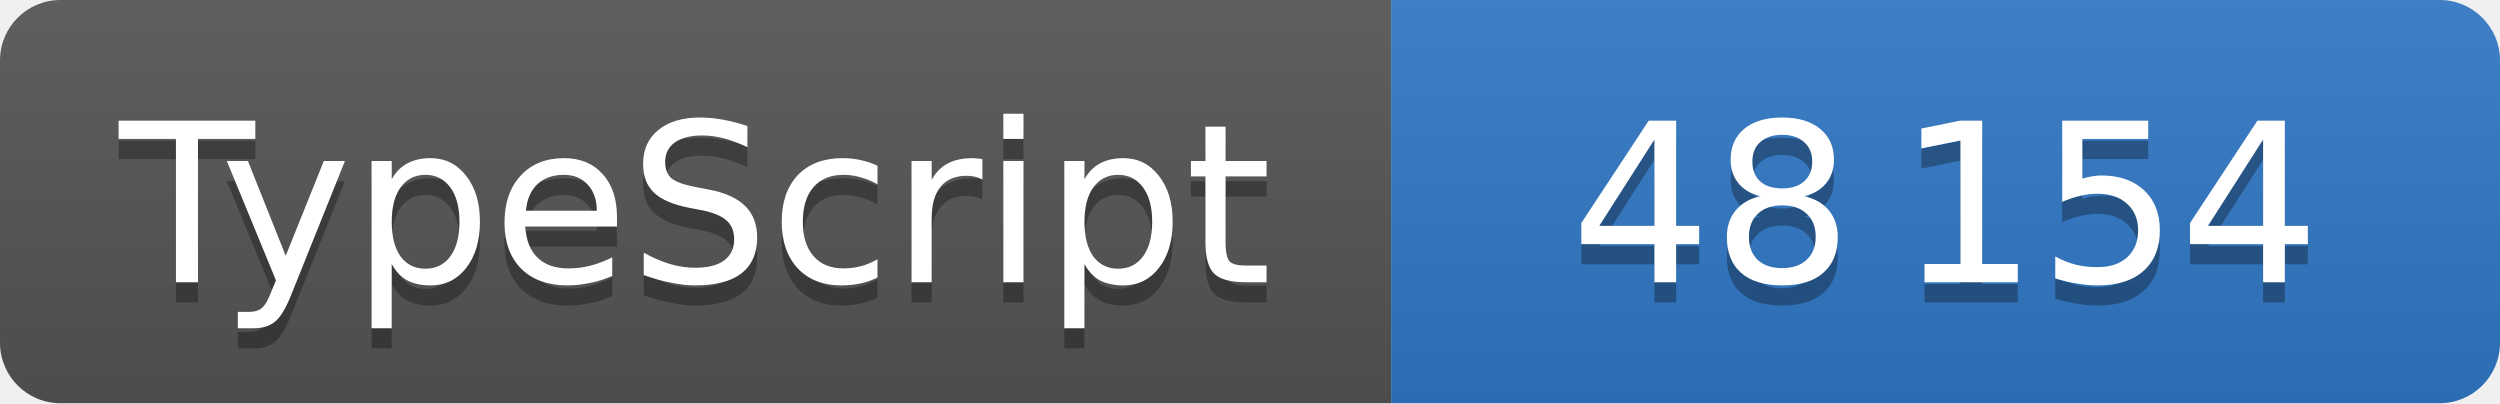
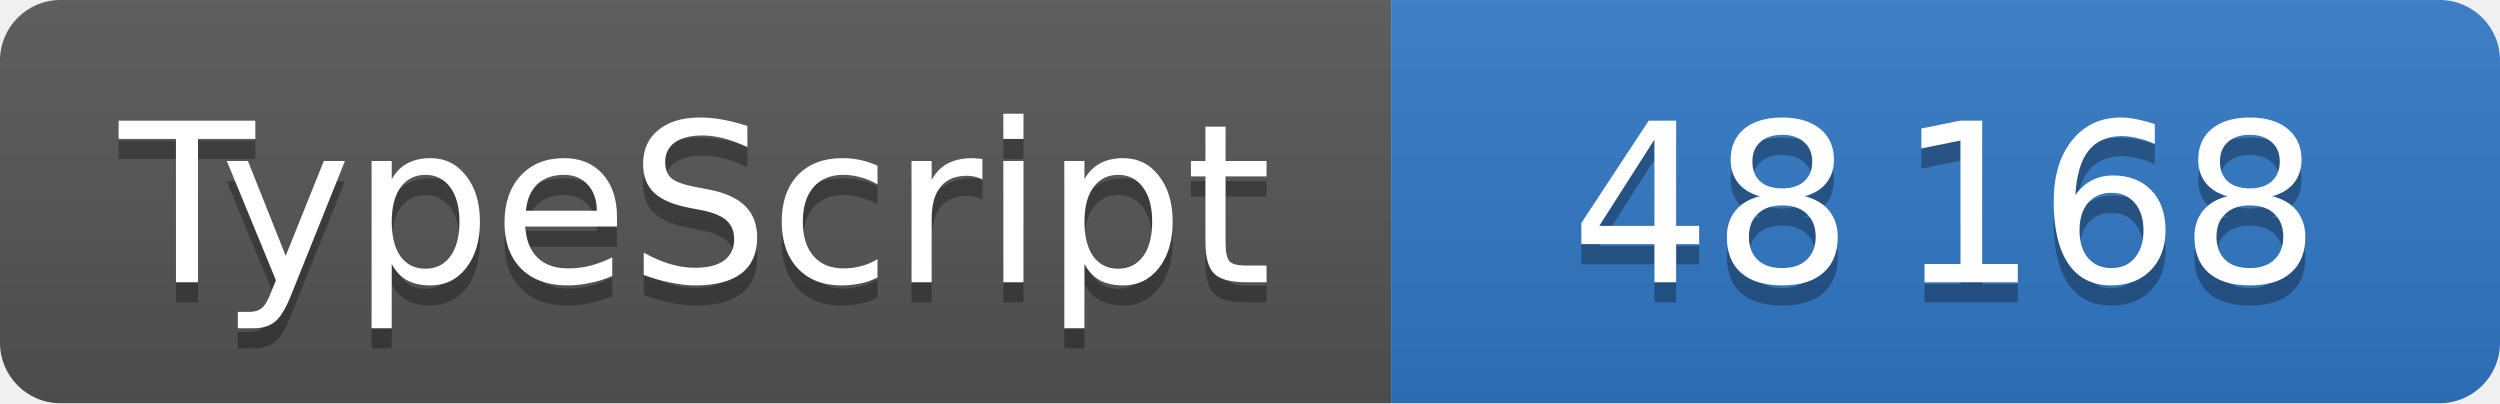
<svg xmlns="http://www.w3.org/2000/svg" width="124" height="20" role="img" font-family="Verdana,DejaVu Sans,sans-serif" font-size="11" text-anchor="middle">
  <linearGradient id="shine" x2="0" y2="100%">
    <stop offset="0" stop-color="#bbb" stop-opacity=".1" />
    <stop offset="1" stop-opacity=".1" />
  </linearGradient>
  <clipPath id="round">
    <rect width="100%" height="100%" rx="3" />
  </clipPath>
  <g clip-path="url(#round)">
    <svg width="69" height="100%">
      <rect width="100%" height="100%" fill="#555" />
      <rect width="100%" height="100%" fill="url(#shine)" />
      <text x="50%" y="15" fill="#010101" fill-opacity=".3">TypeScript</text>
      <text x="50%" y="14" fill="#fff">TypeScript</text>
    </svg>
    <svg x="69" width="55" height="100%">
      <rect width="100%" height="100%" fill="#3178c6" />
      <rect width="100%" height="100%" fill="url(#shine)" />
      <text x="50%" y="15" fill="#010101" fill-opacity=".3">
-         48 154
+         48 168
      </text>
      <text x="50%" y="14" fill="#fff">
-         48 154
+         48 168
      </text>
    </svg>
  </g>
</svg>
